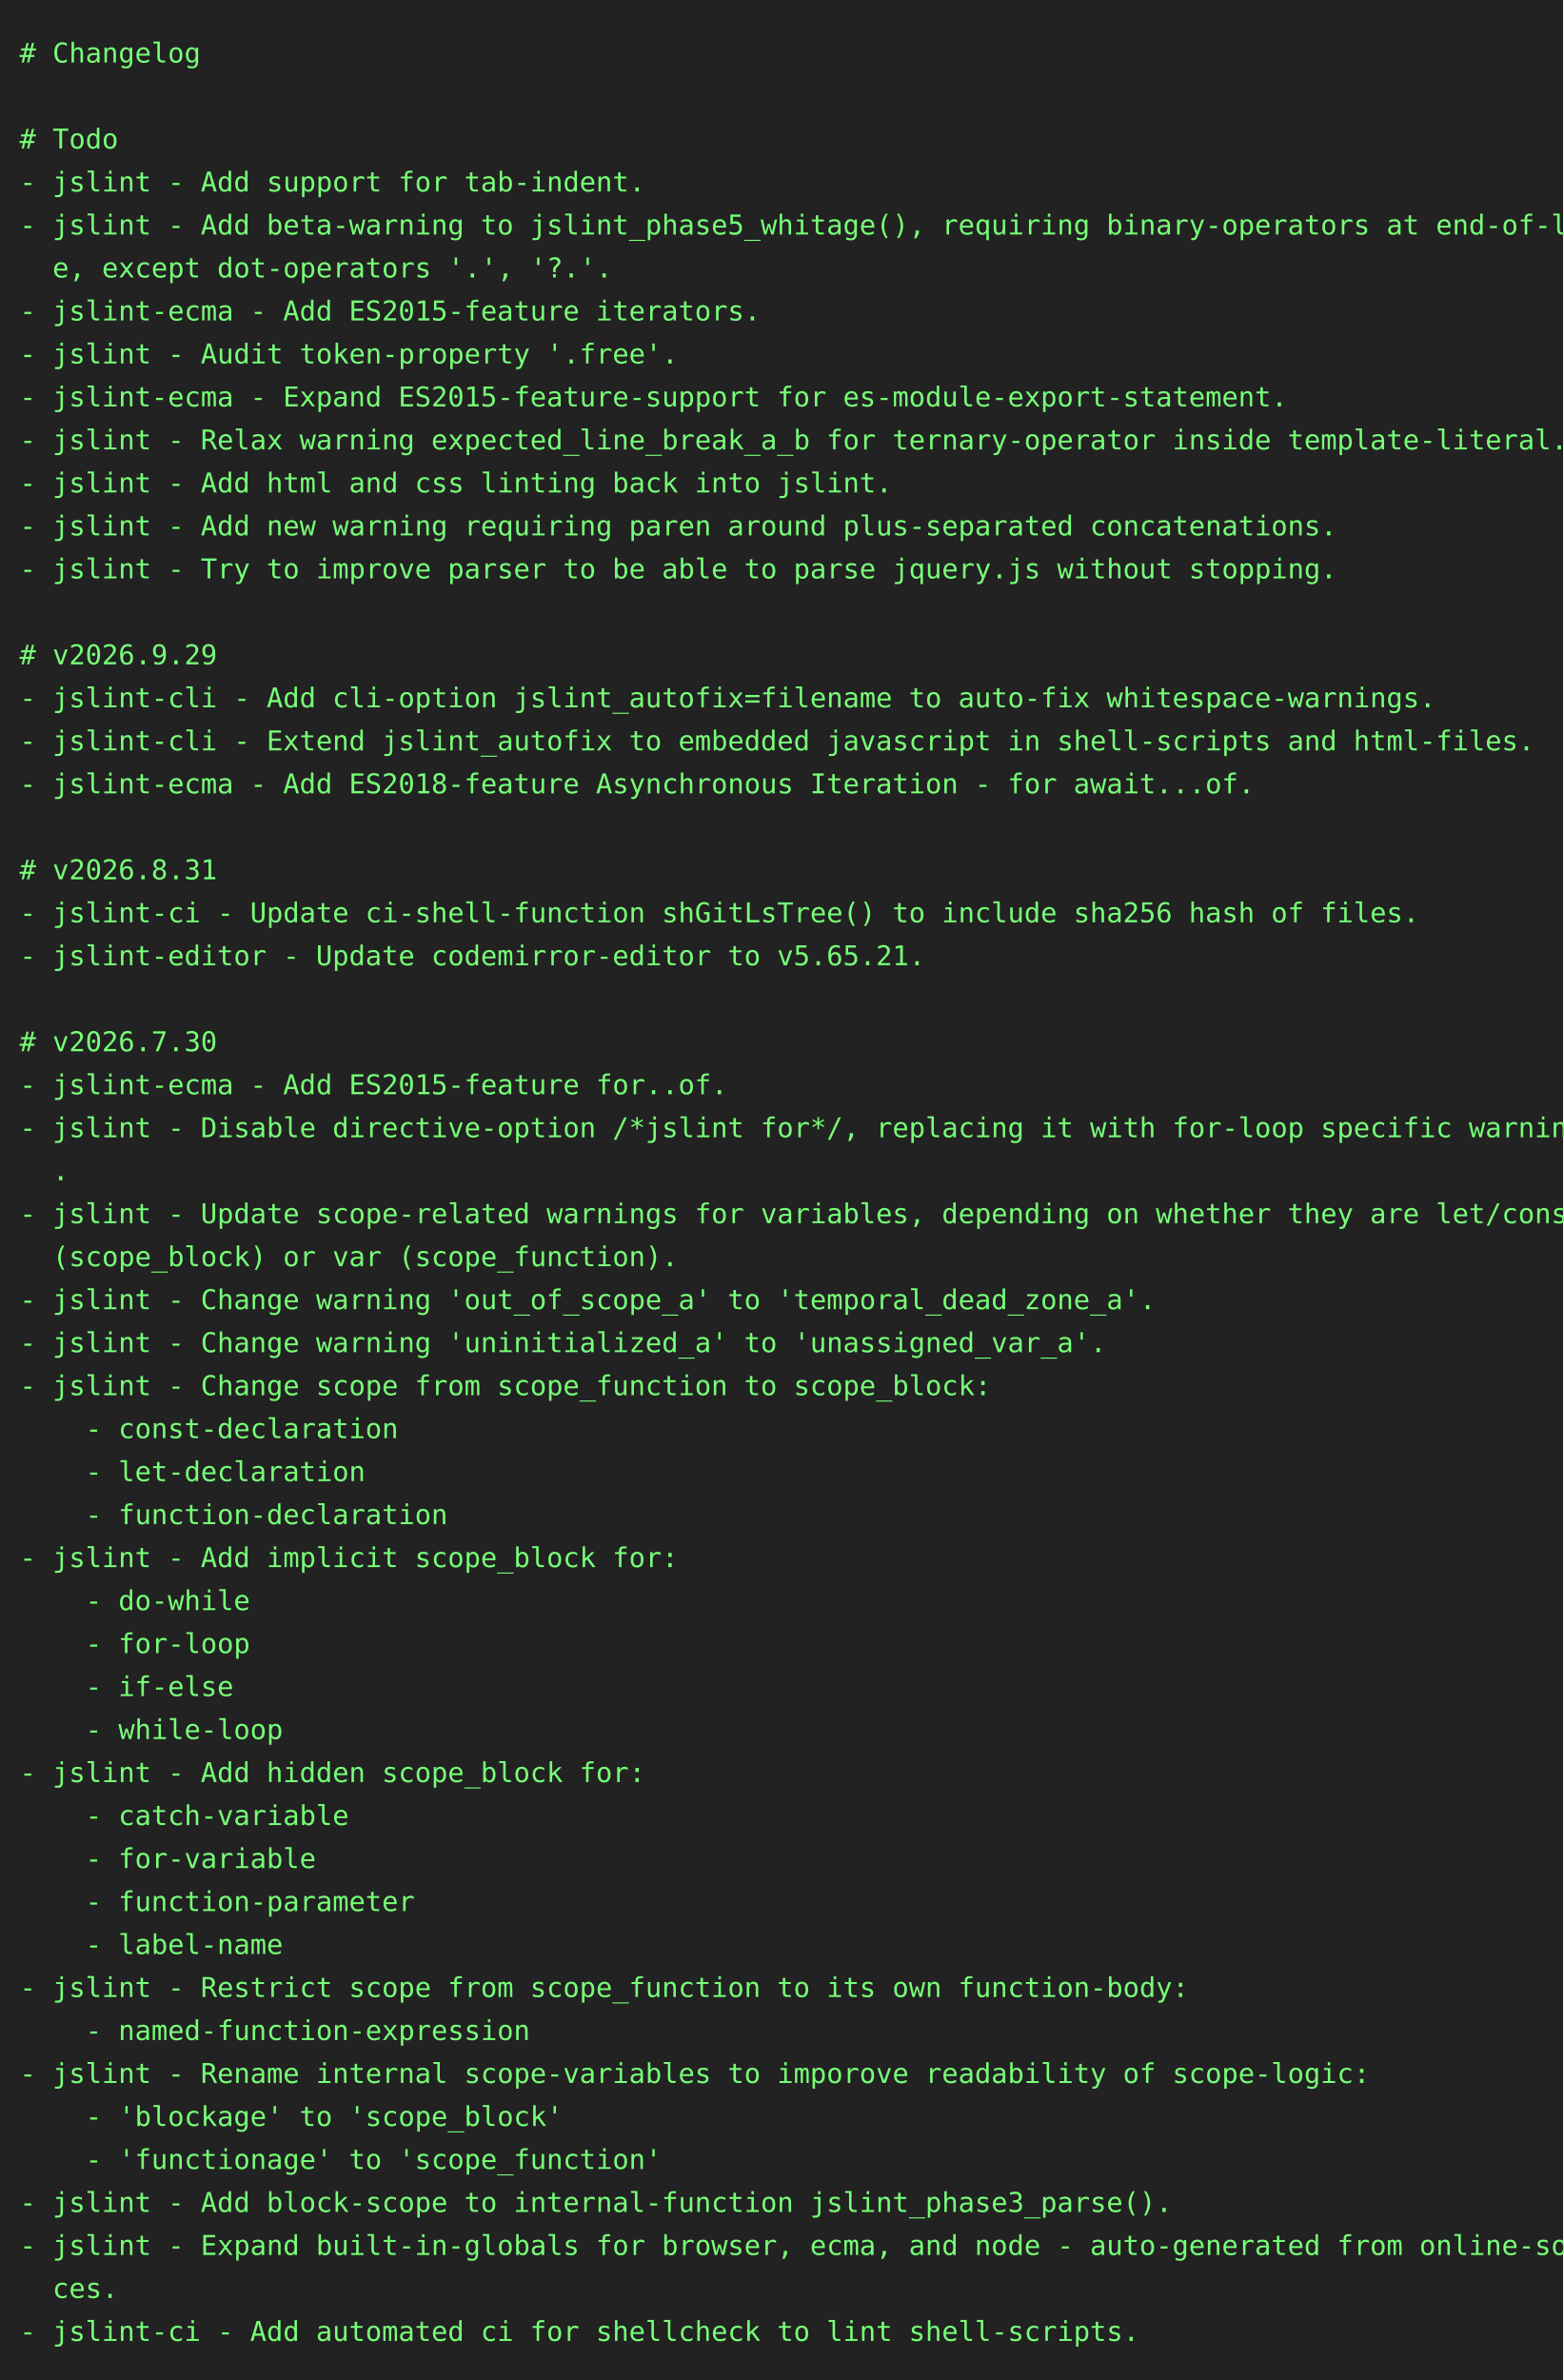
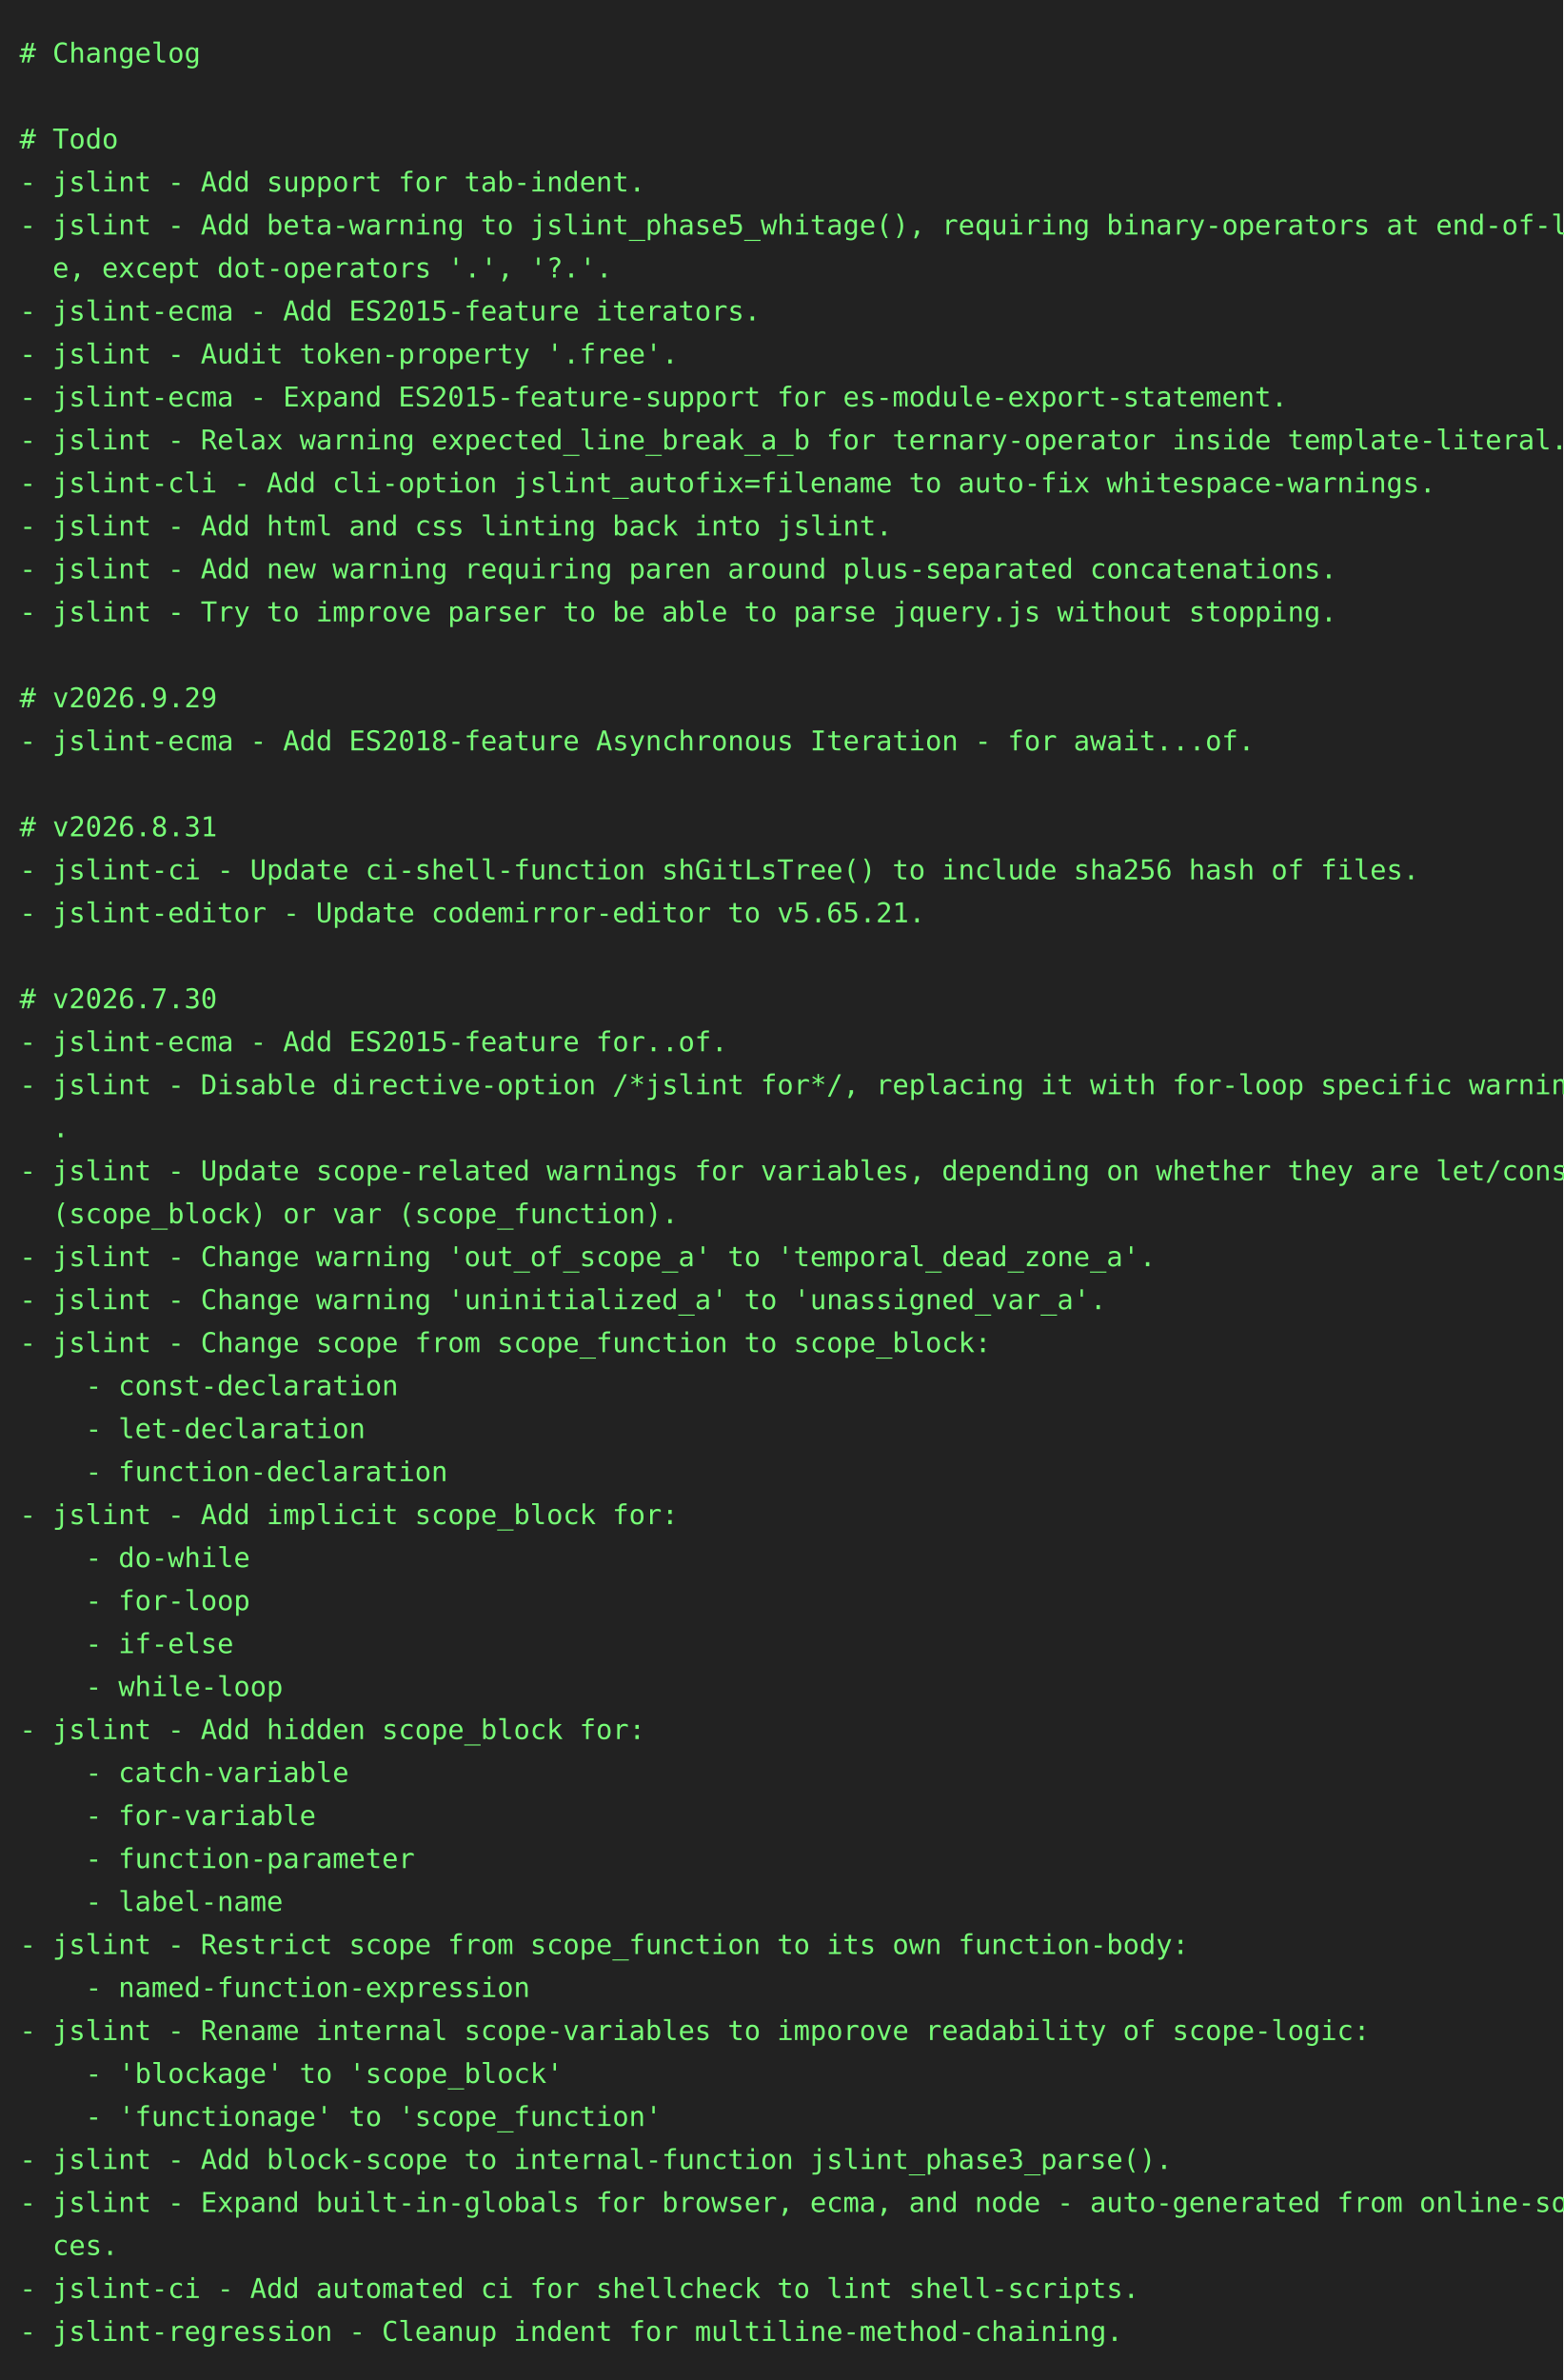
<svg xmlns="http://www.w3.org/2000/svg" height="1218" width="800">
  <rect height="1218" fill="#222" width="800" />
  <text fill="#7f7" font-family="consolas, menlo, monospace" font-size="14" xml:space="preserve">
    <tspan lengthAdjust="spacingAndGlyphs" textLength="768" x="10" y="32"># Changelog                                                                                      </tspan>
    <tspan lengthAdjust="spacingAndGlyphs" textLength="768" x="10" y="54">                                                                                                 </tspan>
    <tspan lengthAdjust="spacingAndGlyphs" textLength="768" x="10" y="76"># Todo                                                                                           </tspan>
    <tspan lengthAdjust="spacingAndGlyphs" textLength="768" x="10" y="98">- jslint - Add support for tab-indent.                                                           </tspan>
    <tspan lengthAdjust="spacingAndGlyphs" textLength="768" x="10" y="120">- jslint - Add beta-warning to jslint_phase5_whitage(), requiring binary-operators at end-of-lin\</tspan>
    <tspan lengthAdjust="spacingAndGlyphs" textLength="768" x="10" y="142">  e, except dot-operators '.', '?.'.                                                             </tspan>
    <tspan lengthAdjust="spacingAndGlyphs" textLength="768" x="10" y="164">- jslint-ecma - Add ES2015-feature iterators.                                                    </tspan>
    <tspan lengthAdjust="spacingAndGlyphs" textLength="768" x="10" y="186">- jslint - Audit token-property '.free'.                                                         </tspan>
    <tspan lengthAdjust="spacingAndGlyphs" textLength="768" x="10" y="208">- jslint-ecma - Expand ES2015-feature-support for es-module-export-statement.                    </tspan>
    <tspan lengthAdjust="spacingAndGlyphs" textLength="768" x="10" y="230">- jslint - Relax warning expected_line_break_a_b for ternary-operator inside template-literal.   </tspan>
-     <tspan lengthAdjust="spacingAndGlyphs" textLength="768" x="10" y="252">- jslint - Add html and css linting back into jslint.                                            </tspan>
-     <tspan lengthAdjust="spacingAndGlyphs" textLength="768" x="10" y="274">- jslint - Add new warning requiring paren around plus-separated concatenations.                 </tspan>
-     <tspan lengthAdjust="spacingAndGlyphs" textLength="768" x="10" y="296">- jslint - Try to improve parser to be able to parse jquery.js without stopping.                 </tspan>
-     <tspan lengthAdjust="spacingAndGlyphs" textLength="768" x="10" y="318">                                                                                                 </tspan>
-     <tspan lengthAdjust="spacingAndGlyphs" textLength="768" x="10" y="340"># v2026.9.29                                                                                     </tspan>
-     <tspan lengthAdjust="spacingAndGlyphs" textLength="768" x="10" y="362">- jslint-cli - Add cli-option jslint_autofix=filename to auto-fix whitespace-warnings.           </tspan>
-     <tspan lengthAdjust="spacingAndGlyphs" textLength="768" x="10" y="384">- jslint-cli - Extend jslint_autofix to embedded javascript in shell-scripts and html-files.     </tspan>
-     <tspan lengthAdjust="spacingAndGlyphs" textLength="768" x="10" y="406">- jslint-ecma - Add ES2018-feature Asynchronous Iteration - for await...of.                      </tspan>
-     <tspan lengthAdjust="spacingAndGlyphs" textLength="768" x="10" y="428">                                                                                                 </tspan>
-     <tspan lengthAdjust="spacingAndGlyphs" textLength="768" x="10" y="450"># v2026.8.31                                                                                     </tspan>
-     <tspan lengthAdjust="spacingAndGlyphs" textLength="768" x="10" y="472">- jslint-ci - Update ci-shell-function shGitLsTree() to include sha256 hash of files.            </tspan>
-     <tspan lengthAdjust="spacingAndGlyphs" textLength="768" x="10" y="494">- jslint-editor - Update codemirror-editor to v5.65.21.                                          </tspan>
-     <tspan lengthAdjust="spacingAndGlyphs" textLength="768" x="10" y="516">                                                                                                 </tspan>
-     <tspan lengthAdjust="spacingAndGlyphs" textLength="768" x="10" y="538"># v2026.7.30                                                                                     </tspan>
-     <tspan lengthAdjust="spacingAndGlyphs" textLength="768" x="10" y="560">- jslint-ecma - Add ES2015-feature for..of.                                                      </tspan>
-     <tspan lengthAdjust="spacingAndGlyphs" textLength="768" x="10" y="582">- jslint - Disable directive-option /*jslint for*/, replacing it with for-loop specific warnings\</tspan>
-     <tspan lengthAdjust="spacingAndGlyphs" textLength="768" x="10" y="604">  .                                                                                              </tspan>
-     <tspan lengthAdjust="spacingAndGlyphs" textLength="768" x="10" y="626">- jslint - Update scope-related warnings for variables, depending on whether they are let/const \</tspan>
-     <tspan lengthAdjust="spacingAndGlyphs" textLength="768" x="10" y="648">  (scope_block) or var (scope_function).                                                         </tspan>
-     <tspan lengthAdjust="spacingAndGlyphs" textLength="768" x="10" y="670">- jslint - Change warning 'out_of_scope_a' to 'temporal_dead_zone_a'.                            </tspan>
-     <tspan lengthAdjust="spacingAndGlyphs" textLength="768" x="10" y="692">- jslint - Change warning 'uninitialized_a' to 'unassigned_var_a'.                               </tspan>
-     <tspan lengthAdjust="spacingAndGlyphs" textLength="768" x="10" y="714">- jslint - Change scope from scope_function to scope_block:                                      </tspan>
-     <tspan lengthAdjust="spacingAndGlyphs" textLength="768" x="10" y="736">    - const-declaration                                                                          </tspan>
-     <tspan lengthAdjust="spacingAndGlyphs" textLength="768" x="10" y="758">    - let-declaration                                                                            </tspan>
-     <tspan lengthAdjust="spacingAndGlyphs" textLength="768" x="10" y="780">    - function-declaration                                                                       </tspan>
-     <tspan lengthAdjust="spacingAndGlyphs" textLength="768" x="10" y="802">- jslint - Add implicit scope_block for:                                                         </tspan>
-     <tspan lengthAdjust="spacingAndGlyphs" textLength="768" x="10" y="824">    - do-while                                                                                   </tspan>
-     <tspan lengthAdjust="spacingAndGlyphs" textLength="768" x="10" y="846">    - for-loop                                                                                   </tspan>
-     <tspan lengthAdjust="spacingAndGlyphs" textLength="768" x="10" y="868">    - if-else                                                                                    </tspan>
-     <tspan lengthAdjust="spacingAndGlyphs" textLength="768" x="10" y="890">    - while-loop                                                                                 </tspan>
-     <tspan lengthAdjust="spacingAndGlyphs" textLength="768" x="10" y="912">- jslint - Add hidden scope_block for:                                                           </tspan>
-     <tspan lengthAdjust="spacingAndGlyphs" textLength="768" x="10" y="934">    - catch-variable                                                                             </tspan>
-     <tspan lengthAdjust="spacingAndGlyphs" textLength="768" x="10" y="956">    - for-variable                                                                               </tspan>
-     <tspan lengthAdjust="spacingAndGlyphs" textLength="768" x="10" y="978">    - function-parameter                                                                         </tspan>
-     <tspan lengthAdjust="spacingAndGlyphs" textLength="768" x="10" y="1000">    - label-name                                                                                 </tspan>
-     <tspan lengthAdjust="spacingAndGlyphs" textLength="768" x="10" y="1022">- jslint - Restrict scope from scope_function to its own function-body:                          </tspan>
-     <tspan lengthAdjust="spacingAndGlyphs" textLength="768" x="10" y="1044">    - named-function-expression                                                                  </tspan>
-     <tspan lengthAdjust="spacingAndGlyphs" textLength="768" x="10" y="1066">- jslint - Rename internal scope-variables to imporove readability of scope-logic:               </tspan>
-     <tspan lengthAdjust="spacingAndGlyphs" textLength="768" x="10" y="1088">    - 'blockage' to 'scope_block'                                                                </tspan>
-     <tspan lengthAdjust="spacingAndGlyphs" textLength="768" x="10" y="1110">    - 'functionage' to 'scope_function'                                                          </tspan>
-     <tspan lengthAdjust="spacingAndGlyphs" textLength="768" x="10" y="1132">- jslint - Add block-scope to internal-function jslint_phase3_parse().                           </tspan>
-     <tspan lengthAdjust="spacingAndGlyphs" textLength="768" x="10" y="1154">- jslint - Expand built-in-globals for browser, ecma, and node - auto-generated from online-sour\</tspan>
-     <tspan lengthAdjust="spacingAndGlyphs" textLength="768" x="10" y="1176">  ces.                                                                                           </tspan>
-     <tspan lengthAdjust="spacingAndGlyphs" textLength="768" x="10" y="1198">- jslint-ci - Add automated ci for shellcheck to lint shell-scripts.                             </tspan>
+     <tspan lengthAdjust="spacingAndGlyphs" textLength="768" x="10" y="252">- jslint-cli - Add cli-option jslint_autofix=filename to auto-fix whitespace-warnings.           </tspan>
+     <tspan lengthAdjust="spacingAndGlyphs" textLength="768" x="10" y="274">- jslint - Add html and css linting back into jslint.                                            </tspan>
+     <tspan lengthAdjust="spacingAndGlyphs" textLength="768" x="10" y="296">- jslint - Add new warning requiring paren around plus-separated concatenations.                 </tspan>
+     <tspan lengthAdjust="spacingAndGlyphs" textLength="768" x="10" y="318">- jslint - Try to improve parser to be able to parse jquery.js without stopping.                 </tspan>
+     <tspan lengthAdjust="spacingAndGlyphs" textLength="768" x="10" y="340">                                                                                                 </tspan>
+     <tspan lengthAdjust="spacingAndGlyphs" textLength="768" x="10" y="362"># v2026.9.29                                                                                     </tspan>
+     <tspan lengthAdjust="spacingAndGlyphs" textLength="768" x="10" y="384">- jslint-ecma - Add ES2018-feature Asynchronous Iteration - for await...of.                      </tspan>
+     <tspan lengthAdjust="spacingAndGlyphs" textLength="768" x="10" y="406">                                                                                                 </tspan>
+     <tspan lengthAdjust="spacingAndGlyphs" textLength="768" x="10" y="428"># v2026.8.31                                                                                     </tspan>
+     <tspan lengthAdjust="spacingAndGlyphs" textLength="768" x="10" y="450">- jslint-ci - Update ci-shell-function shGitLsTree() to include sha256 hash of files.            </tspan>
+     <tspan lengthAdjust="spacingAndGlyphs" textLength="768" x="10" y="472">- jslint-editor - Update codemirror-editor to v5.65.21.                                          </tspan>
+     <tspan lengthAdjust="spacingAndGlyphs" textLength="768" x="10" y="494">                                                                                                 </tspan>
+     <tspan lengthAdjust="spacingAndGlyphs" textLength="768" x="10" y="516"># v2026.7.30                                                                                     </tspan>
+     <tspan lengthAdjust="spacingAndGlyphs" textLength="768" x="10" y="538">- jslint-ecma - Add ES2015-feature for..of.                                                      </tspan>
+     <tspan lengthAdjust="spacingAndGlyphs" textLength="768" x="10" y="560">- jslint - Disable directive-option /*jslint for*/, replacing it with for-loop specific warnings\</tspan>
+     <tspan lengthAdjust="spacingAndGlyphs" textLength="768" x="10" y="582">  .                                                                                              </tspan>
+     <tspan lengthAdjust="spacingAndGlyphs" textLength="768" x="10" y="604">- jslint - Update scope-related warnings for variables, depending on whether they are let/const \</tspan>
+     <tspan lengthAdjust="spacingAndGlyphs" textLength="768" x="10" y="626">  (scope_block) or var (scope_function).                                                         </tspan>
+     <tspan lengthAdjust="spacingAndGlyphs" textLength="768" x="10" y="648">- jslint - Change warning 'out_of_scope_a' to 'temporal_dead_zone_a'.                            </tspan>
+     <tspan lengthAdjust="spacingAndGlyphs" textLength="768" x="10" y="670">- jslint - Change warning 'uninitialized_a' to 'unassigned_var_a'.                               </tspan>
+     <tspan lengthAdjust="spacingAndGlyphs" textLength="768" x="10" y="692">- jslint - Change scope from scope_function to scope_block:                                      </tspan>
+     <tspan lengthAdjust="spacingAndGlyphs" textLength="768" x="10" y="714">    - const-declaration                                                                          </tspan>
+     <tspan lengthAdjust="spacingAndGlyphs" textLength="768" x="10" y="736">    - let-declaration                                                                            </tspan>
+     <tspan lengthAdjust="spacingAndGlyphs" textLength="768" x="10" y="758">    - function-declaration                                                                       </tspan>
+     <tspan lengthAdjust="spacingAndGlyphs" textLength="768" x="10" y="780">- jslint - Add implicit scope_block for:                                                         </tspan>
+     <tspan lengthAdjust="spacingAndGlyphs" textLength="768" x="10" y="802">    - do-while                                                                                   </tspan>
+     <tspan lengthAdjust="spacingAndGlyphs" textLength="768" x="10" y="824">    - for-loop                                                                                   </tspan>
+     <tspan lengthAdjust="spacingAndGlyphs" textLength="768" x="10" y="846">    - if-else                                                                                    </tspan>
+     <tspan lengthAdjust="spacingAndGlyphs" textLength="768" x="10" y="868">    - while-loop                                                                                 </tspan>
+     <tspan lengthAdjust="spacingAndGlyphs" textLength="768" x="10" y="890">- jslint - Add hidden scope_block for:                                                           </tspan>
+     <tspan lengthAdjust="spacingAndGlyphs" textLength="768" x="10" y="912">    - catch-variable                                                                             </tspan>
+     <tspan lengthAdjust="spacingAndGlyphs" textLength="768" x="10" y="934">    - for-variable                                                                               </tspan>
+     <tspan lengthAdjust="spacingAndGlyphs" textLength="768" x="10" y="956">    - function-parameter                                                                         </tspan>
+     <tspan lengthAdjust="spacingAndGlyphs" textLength="768" x="10" y="978">    - label-name                                                                                 </tspan>
+     <tspan lengthAdjust="spacingAndGlyphs" textLength="768" x="10" y="1000">- jslint - Restrict scope from scope_function to its own function-body:                          </tspan>
+     <tspan lengthAdjust="spacingAndGlyphs" textLength="768" x="10" y="1022">    - named-function-expression                                                                  </tspan>
+     <tspan lengthAdjust="spacingAndGlyphs" textLength="768" x="10" y="1044">- jslint - Rename internal scope-variables to imporove readability of scope-logic:               </tspan>
+     <tspan lengthAdjust="spacingAndGlyphs" textLength="768" x="10" y="1066">    - 'blockage' to 'scope_block'                                                                </tspan>
+     <tspan lengthAdjust="spacingAndGlyphs" textLength="768" x="10" y="1088">    - 'functionage' to 'scope_function'                                                          </tspan>
+     <tspan lengthAdjust="spacingAndGlyphs" textLength="768" x="10" y="1110">- jslint - Add block-scope to internal-function jslint_phase3_parse().                           </tspan>
+     <tspan lengthAdjust="spacingAndGlyphs" textLength="768" x="10" y="1132">- jslint - Expand built-in-globals for browser, ecma, and node - auto-generated from online-sour\</tspan>
+     <tspan lengthAdjust="spacingAndGlyphs" textLength="768" x="10" y="1154">  ces.                                                                                           </tspan>
+     <tspan lengthAdjust="spacingAndGlyphs" textLength="768" x="10" y="1176">- jslint-ci - Add automated ci for shellcheck to lint shell-scripts.                             </tspan>
+     <tspan lengthAdjust="spacingAndGlyphs" textLength="768" x="10" y="1198">- jslint-regression - Cleanup indent for multiline-method-chaining.                              </tspan>
  </text>
</svg>
